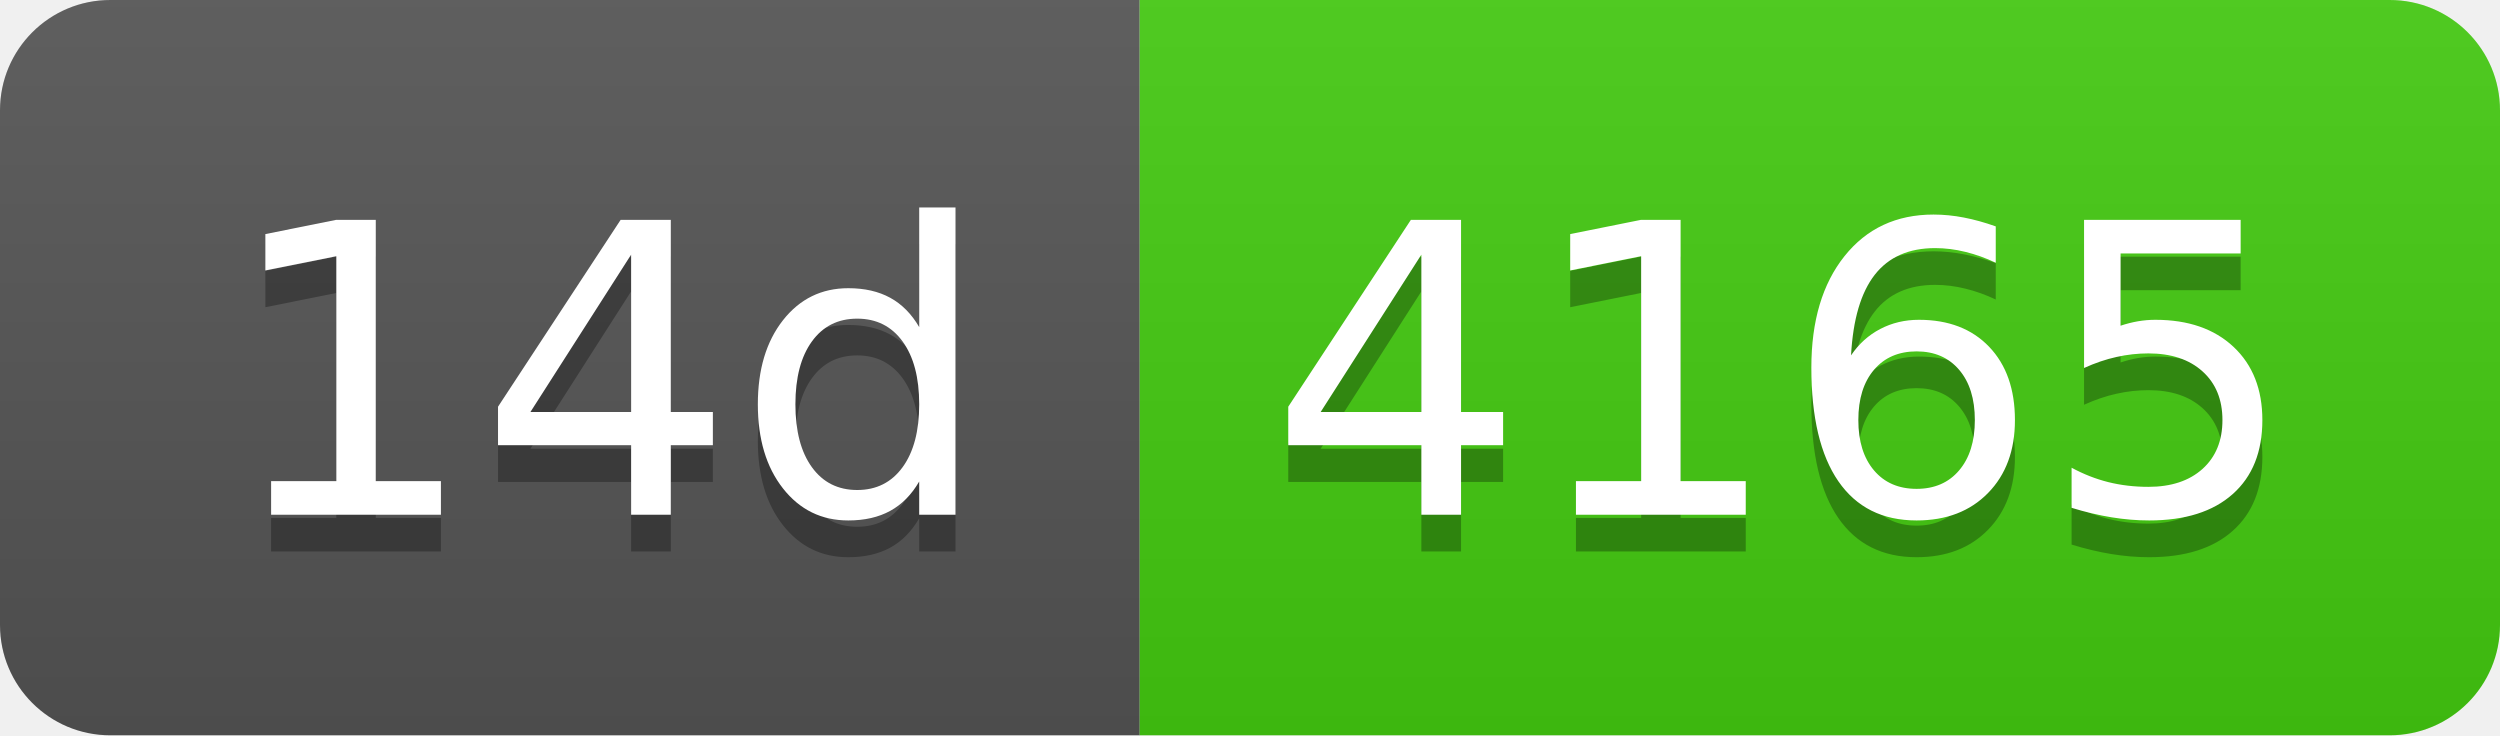
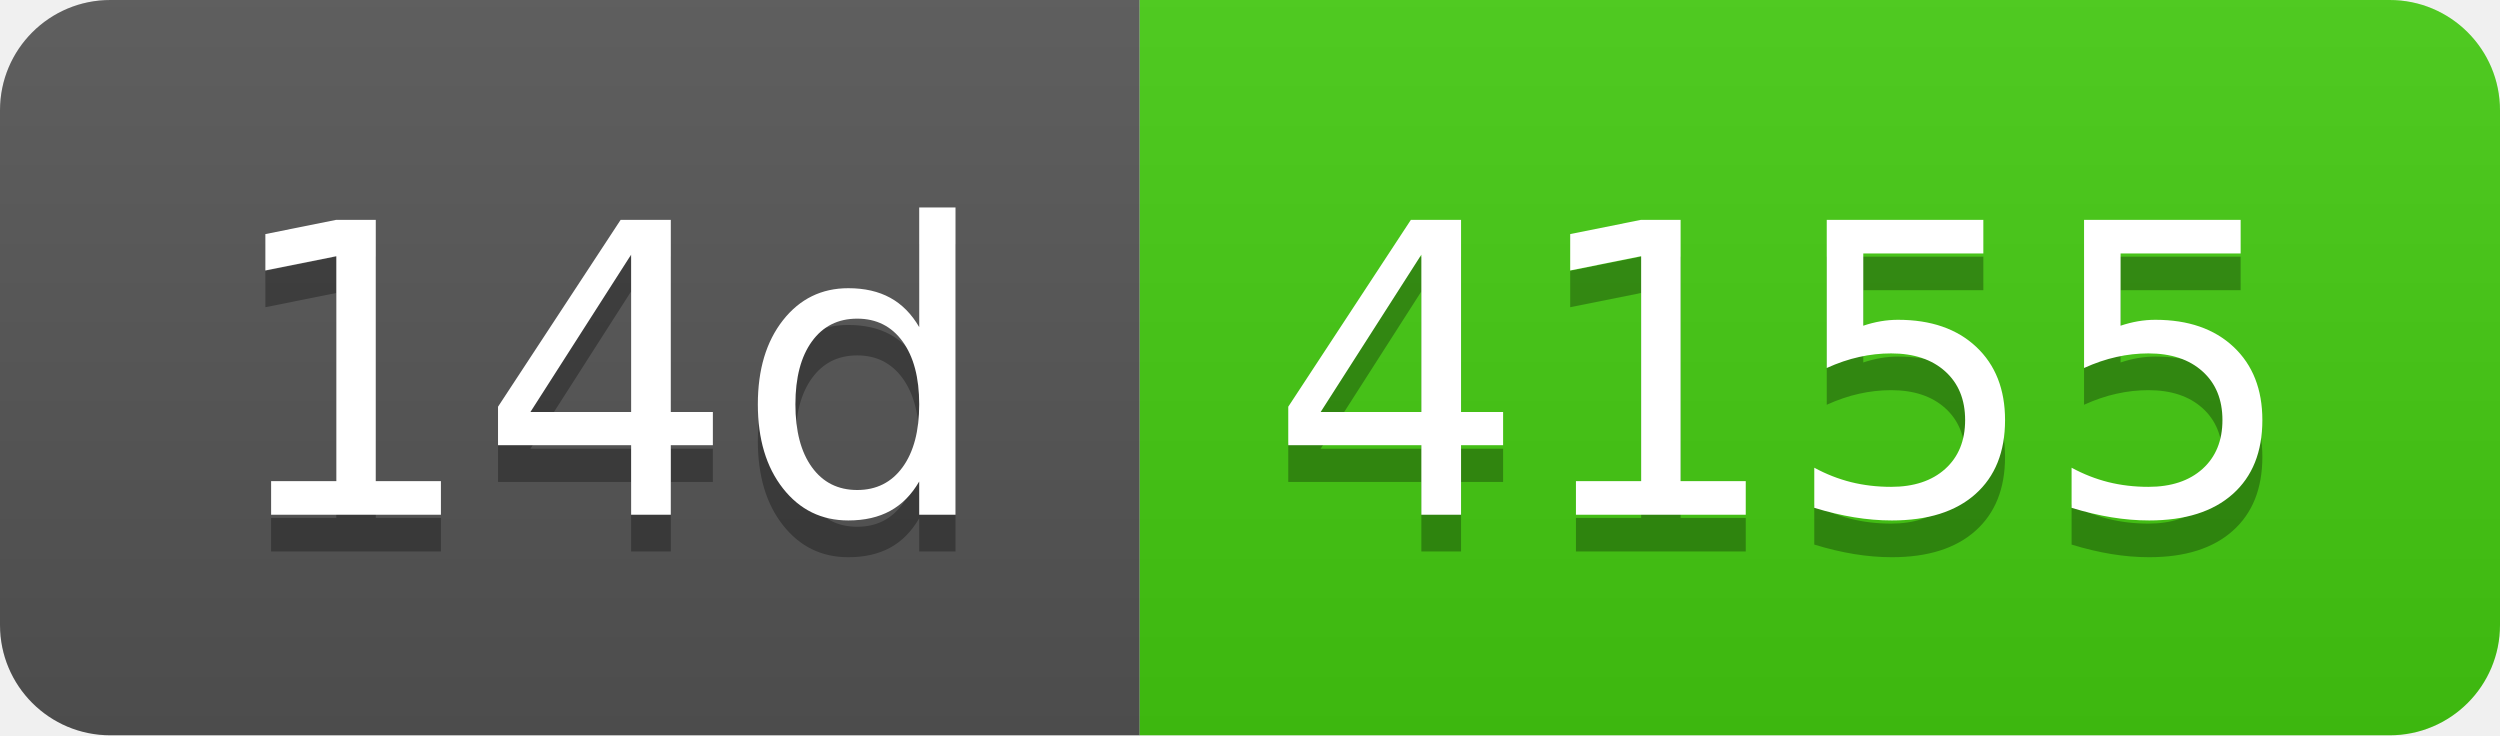
- <svg xmlns="http://www.w3.org/2000/svg" width="68" height="20" role="img" aria-label="14d: 4165">
+ <svg xmlns="http://www.w3.org/2000/svg" width="68" height="20" role="img" aria-label="14d: 4155">
  <linearGradient id="s" x2="0" y2="100%">
    <stop offset="0" stop-color="#bbb" stop-opacity=".1" />
    <stop offset="1" stop-opacity=".1" />
  </linearGradient>
  <clipPath id="r">
    <rect width="68" height="20" rx="3" fill="#fff" />
  </clipPath>
  <g clip-path="url(#r)">
    <rect width="31" height="20" fill="#555" />
    <rect x="31" width="37" height="20" fill="#4c1" />
    <rect width="68" height="20" fill="url(#s)" />
  </g>
  <g fill="#fff" text-anchor="middle" font-family="Verdana,Geneva,DejaVu Sans,sans-serif" text-rendering="geometricPrecision" font-size="110">
    <text aria-hidden="true" x="165" y="150" fill="#010101" fill-opacity=".3" transform="scale(.1)" textLength="210">14d</text>
    <text x="165" y="140" transform="scale(.1)" fill="#fff" textLength="210">14d</text>
-     <text aria-hidden="true" x="485" y="150" fill="#010101" fill-opacity=".3" transform="scale(.1)" textLength="270">4165</text>
-     <text x="485" y="140" transform="scale(.1)" fill="#fff" textLength="270">4165</text>
+     <text aria-hidden="true" x="485" y="150" fill="#010101" fill-opacity=".3" transform="scale(.1)" textLength="270">4155</text>
+     <text x="485" y="140" transform="scale(.1)" fill="#fff" textLength="270">4155</text>
  </g>
</svg>
